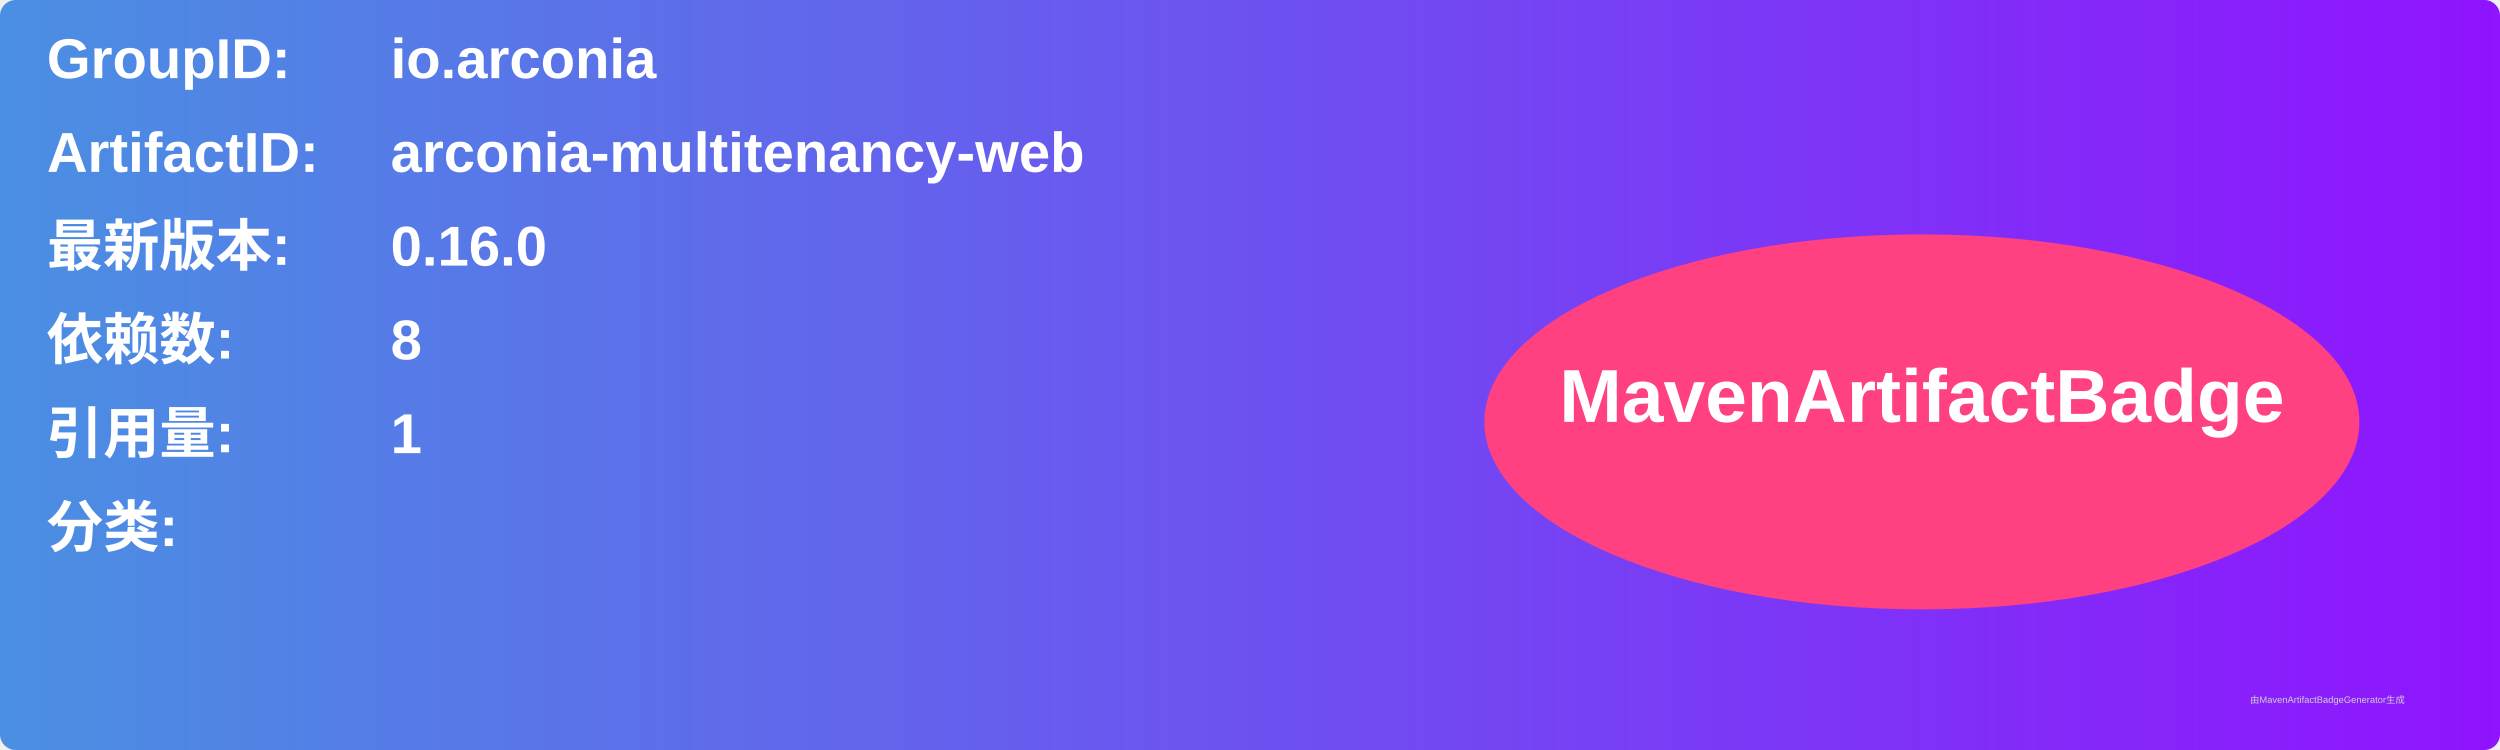
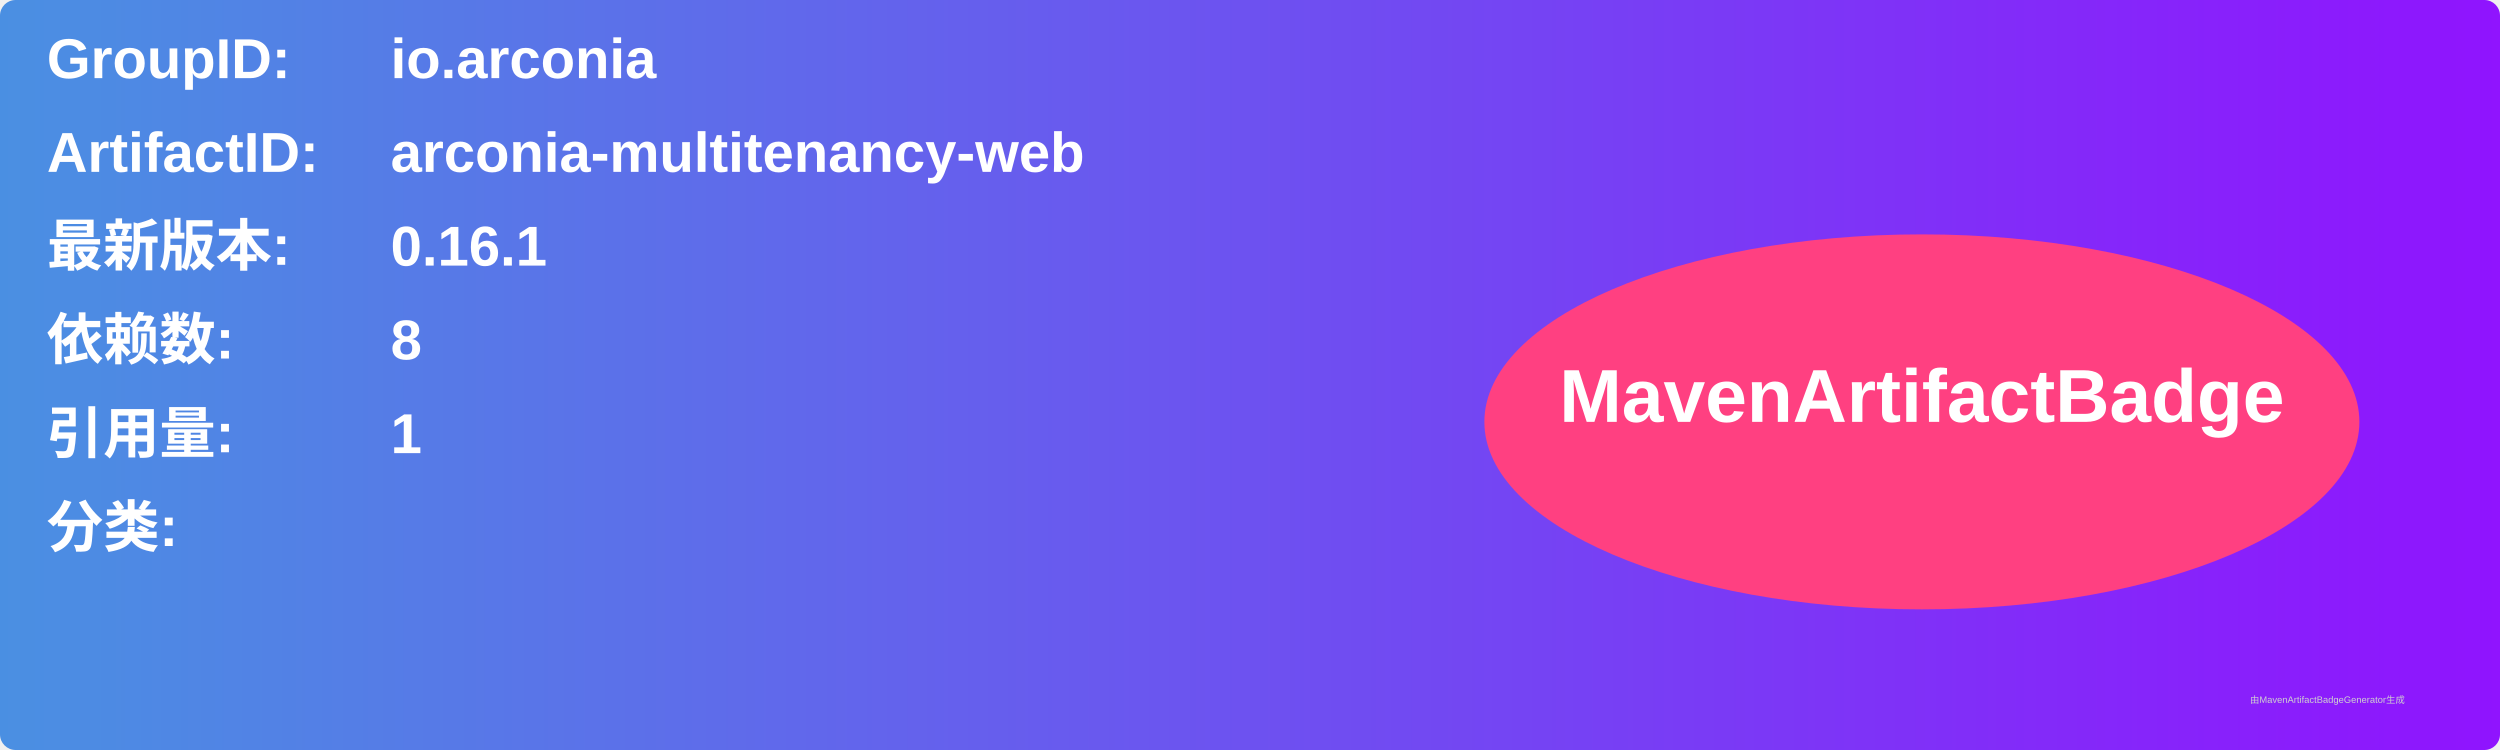
<svg xmlns="http://www.w3.org/2000/svg" width="800" height="240" viewBox="0 0 800 240">
  <linearGradient id="grad" x1="0%" y1="0%" x2="100%" y2="0%">
    <stop offset="0%" stop-color="#4a90e2" />
    <stop offset="100%" stop-color="#9013fe" />
  </linearGradient>
  <rect width="100%" height="100%" rx="5" ry="5" fill="url(#grad)" />
  <g transform="translate(15, 15)">
    <text x="0" y="10" font-family="Arial" font-size="18" fill="white" font-weight="bold" width="260">GroupID:</text>
    <text x="110" y="10" font-family="Arial" font-size="18" fill="white" font-weight="bold" width="460">io.arconia</text>
    <text x="0" y="40" font-family="Arial" font-size="18" fill="white" font-weight="bold" width="260">ArtifactID:</text>
    <text x="110" y="40" font-family="Arial" font-size="18" fill="white" font-weight="bold" width="460">arconia-multitenancy-web</text>
    <text x="0" y="70" font-family="Arial" font-size="18" fill="white" font-weight="bold">最新版本:</text>
    <text x="110" y="70" font-family="Arial" font-size="18" fill="white" font-weight="bold">
-       <tspan font-weight="bold">0.16.0</tspan>
+       <tspan font-weight="bold">0.16.1</tspan>
    </text>
    <text x="0" y="100" font-family="Arial" font-size="18" fill="white" font-weight="bold">依赖数: </text>
    <text x="110" y="100" font-family="Arial" font-size="18" fill="white">
      <tspan font-weight="bold">8</tspan>
    </text>
    <text x="0" y="130" font-family="Arial" font-size="18" fill="white" font-weight="bold">引用量: </text>
    <text x="110" y="130" font-family="Arial" font-size="18" fill="white">
      <tspan font-weight="bold">1</tspan>
    </text>
    <text x="0" y="160" font-family="Arial" font-size="18" fill="white" font-weight="bold">分类:</text>
    <text x="10" y="190" font-family="Arial" font-size="10" fill="white">
      <tspan font-weight="bold" />
    </text>
    <ellipse cx="600" cy="120" rx="140" ry="60" fill="#ff4081" />
    <text x="600" y="120" text-anchor="middle" font-family="Arial" font-size="24" fill="white" font-weight="bold">MavenArtifactBadge</text>
  </g>
  <text x="720" y="225" font-family="Arial" font-size="3" fill="#d0d0d0">由MavenArtifactBadgeGenerator生成</text>
</svg>
